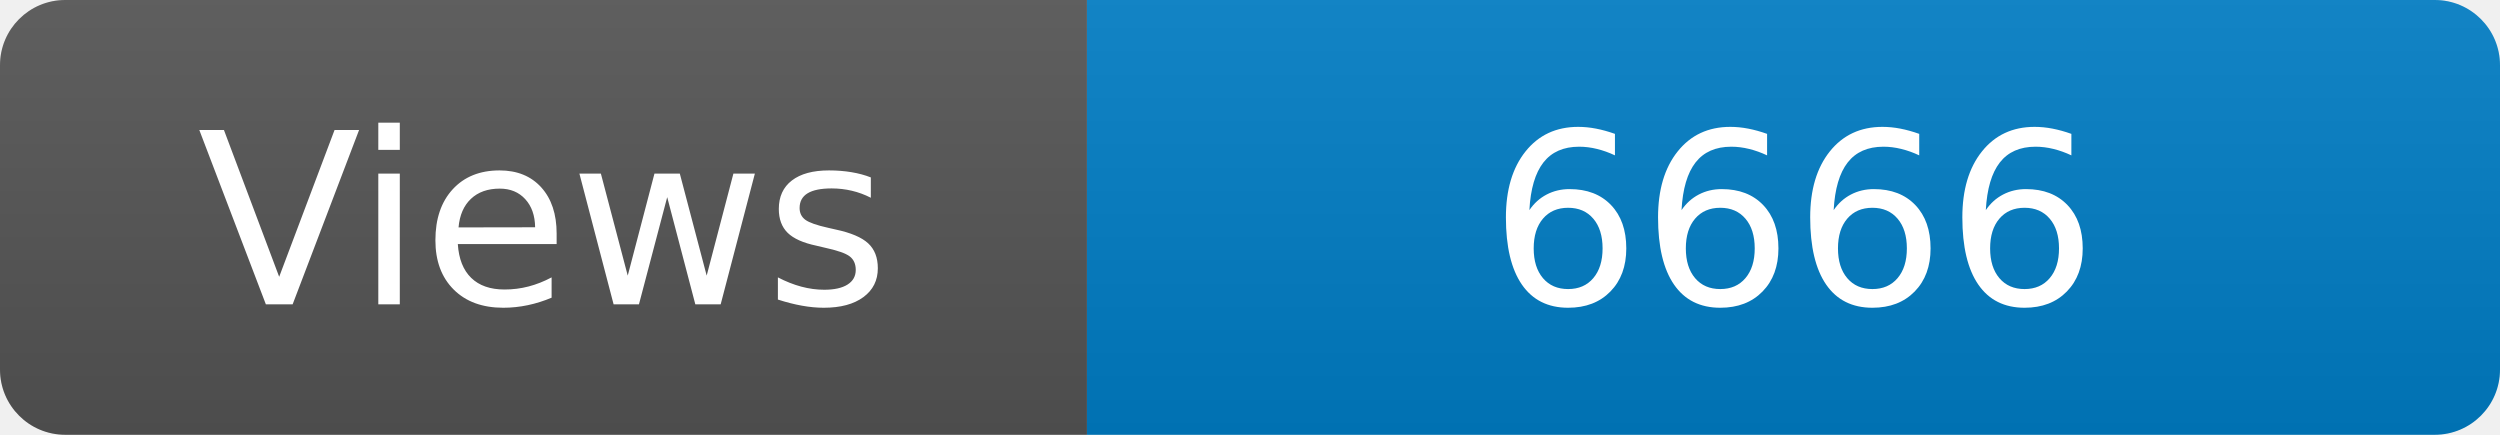
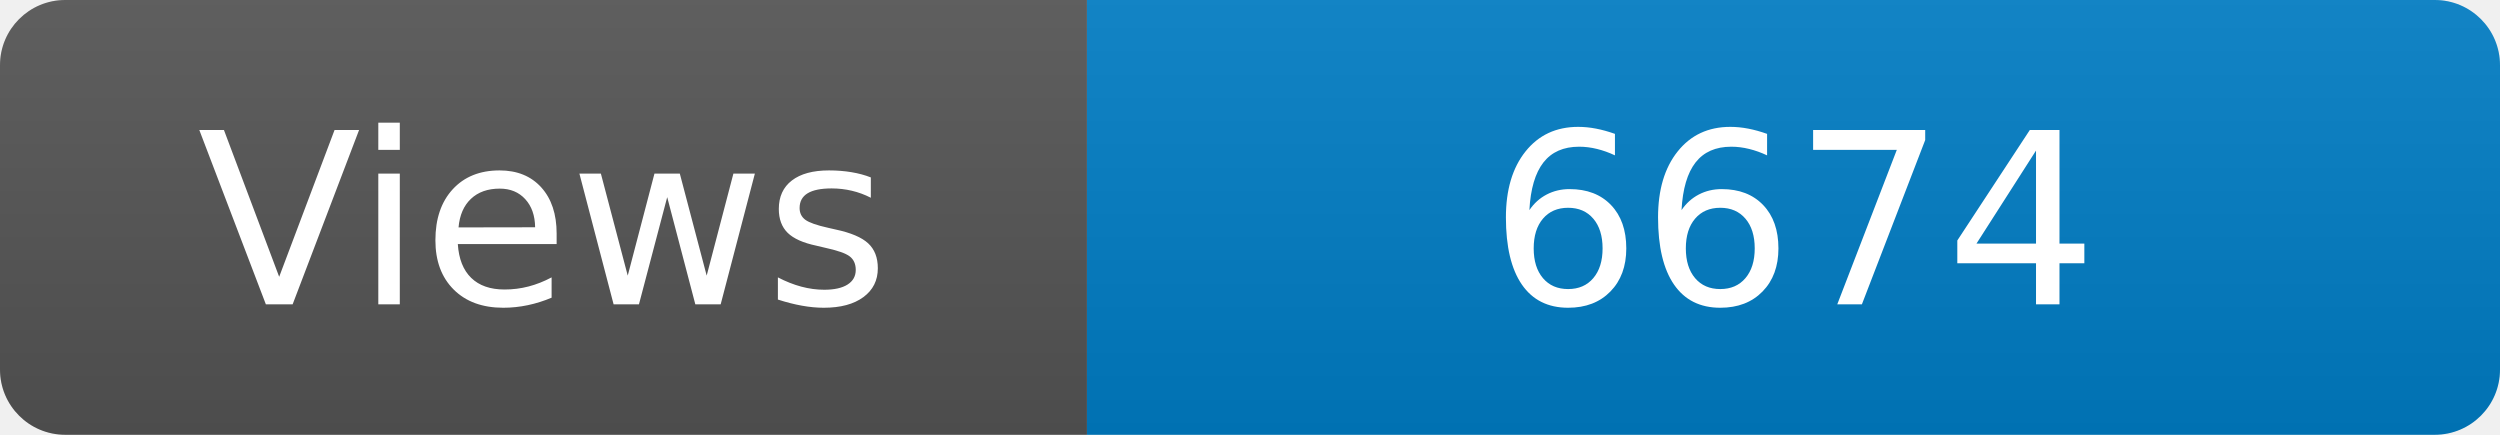
<svg xmlns="http://www.w3.org/2000/svg" width="115" height="20" role="img" aria-label="Maintained?: yes">
  <linearGradient id="s" x2="0" y2="100%">
    <stop offset="0" stop-color="#bbb" stop-opacity=".1" />
    <stop offset="1" stop-opacity=".1" />
  </linearGradient>
  <clipPath id="r">
    <rect width="115" height="20" rx="3" fill="#fff" />
  </clipPath>
  <g clip-path="url(#r)">
    <rect width="50" height="20" fill="#555" />
    <rect x="50" width="160" height="20" fill="#007ec6" />
    <rect width="115" height="20" fill="url(#s)" />
  </g>
  <g fill="#fff" text-anchor="middle" font-family="Verdana,Geneva,DejaVu Sans,sans-serif" font-size="110">
    <text x="250" y="140" transform="scale(.1)" fill="#fff">Views</text>
-     <text x="825" y="140" transform="scale(.1)" fill="#fff">6666</text>
+     <text x="825" y="140" transform="scale(.1)" fill="#fff">6674</text>
  </g>
</svg>
